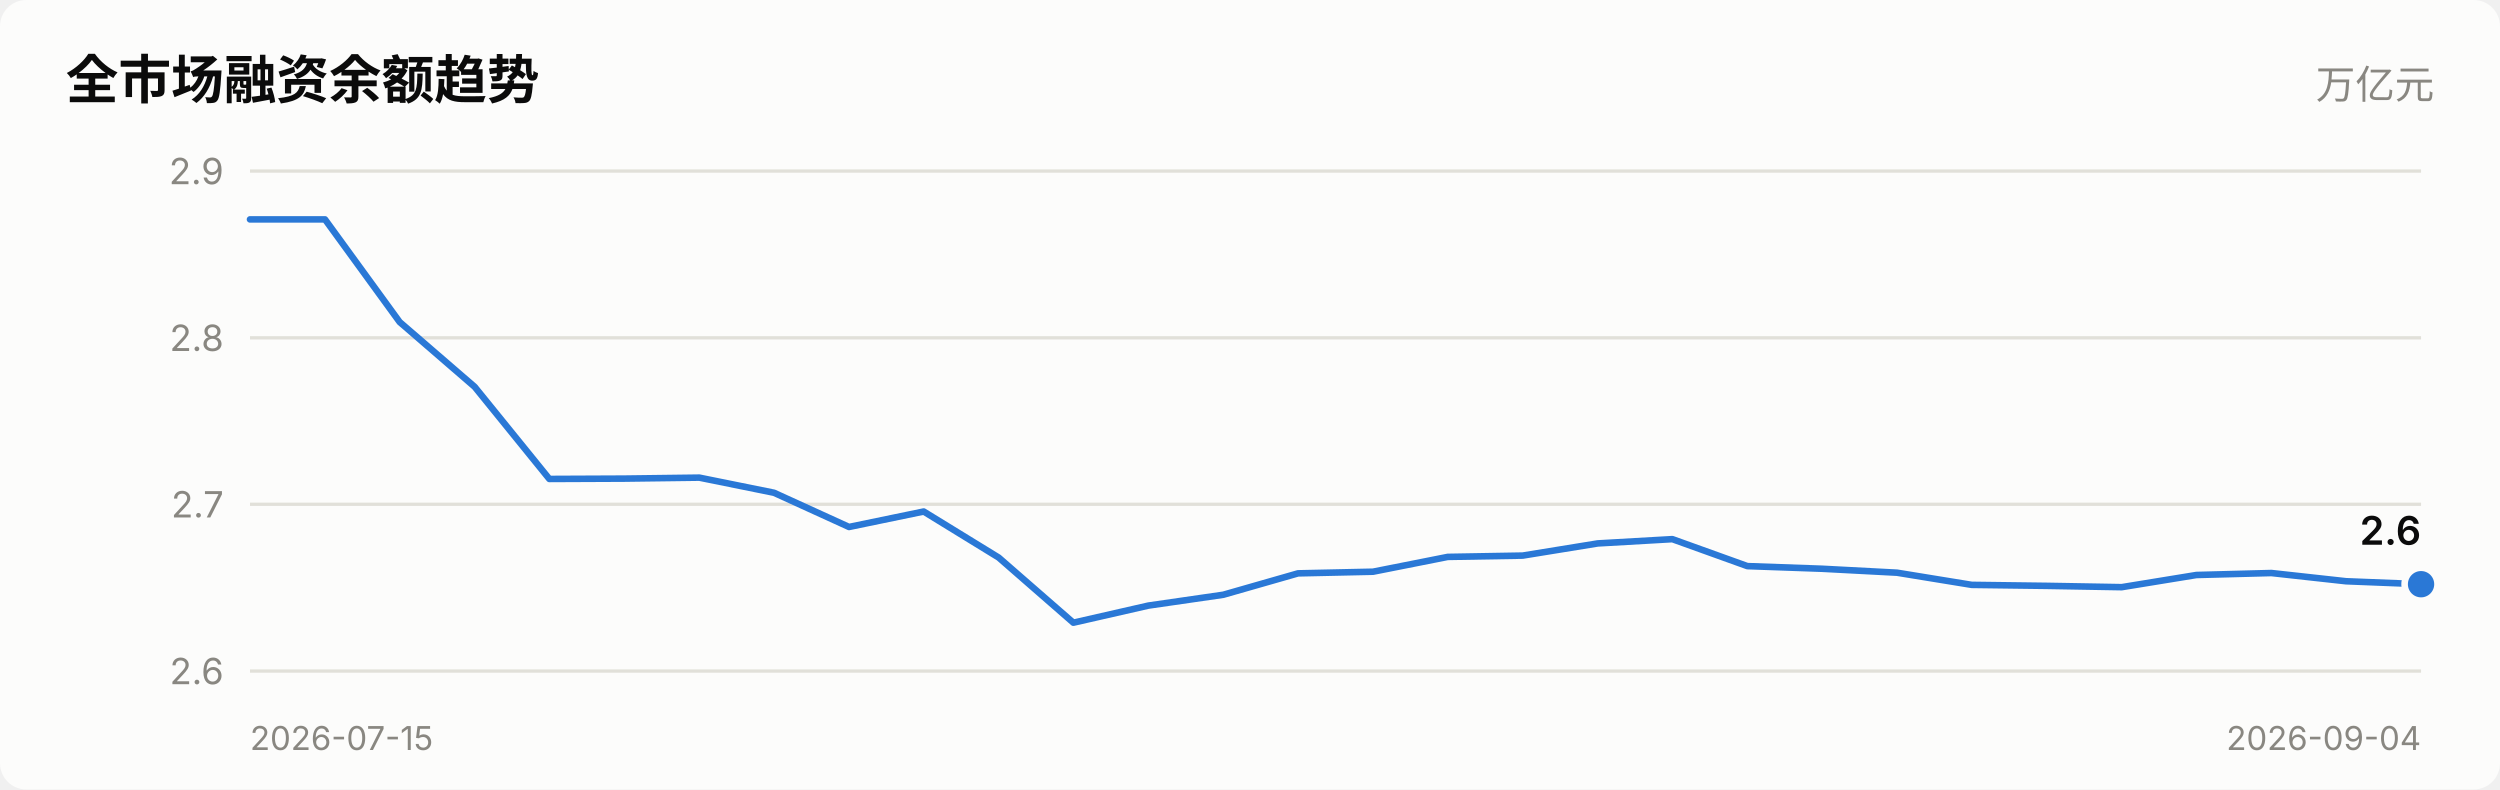
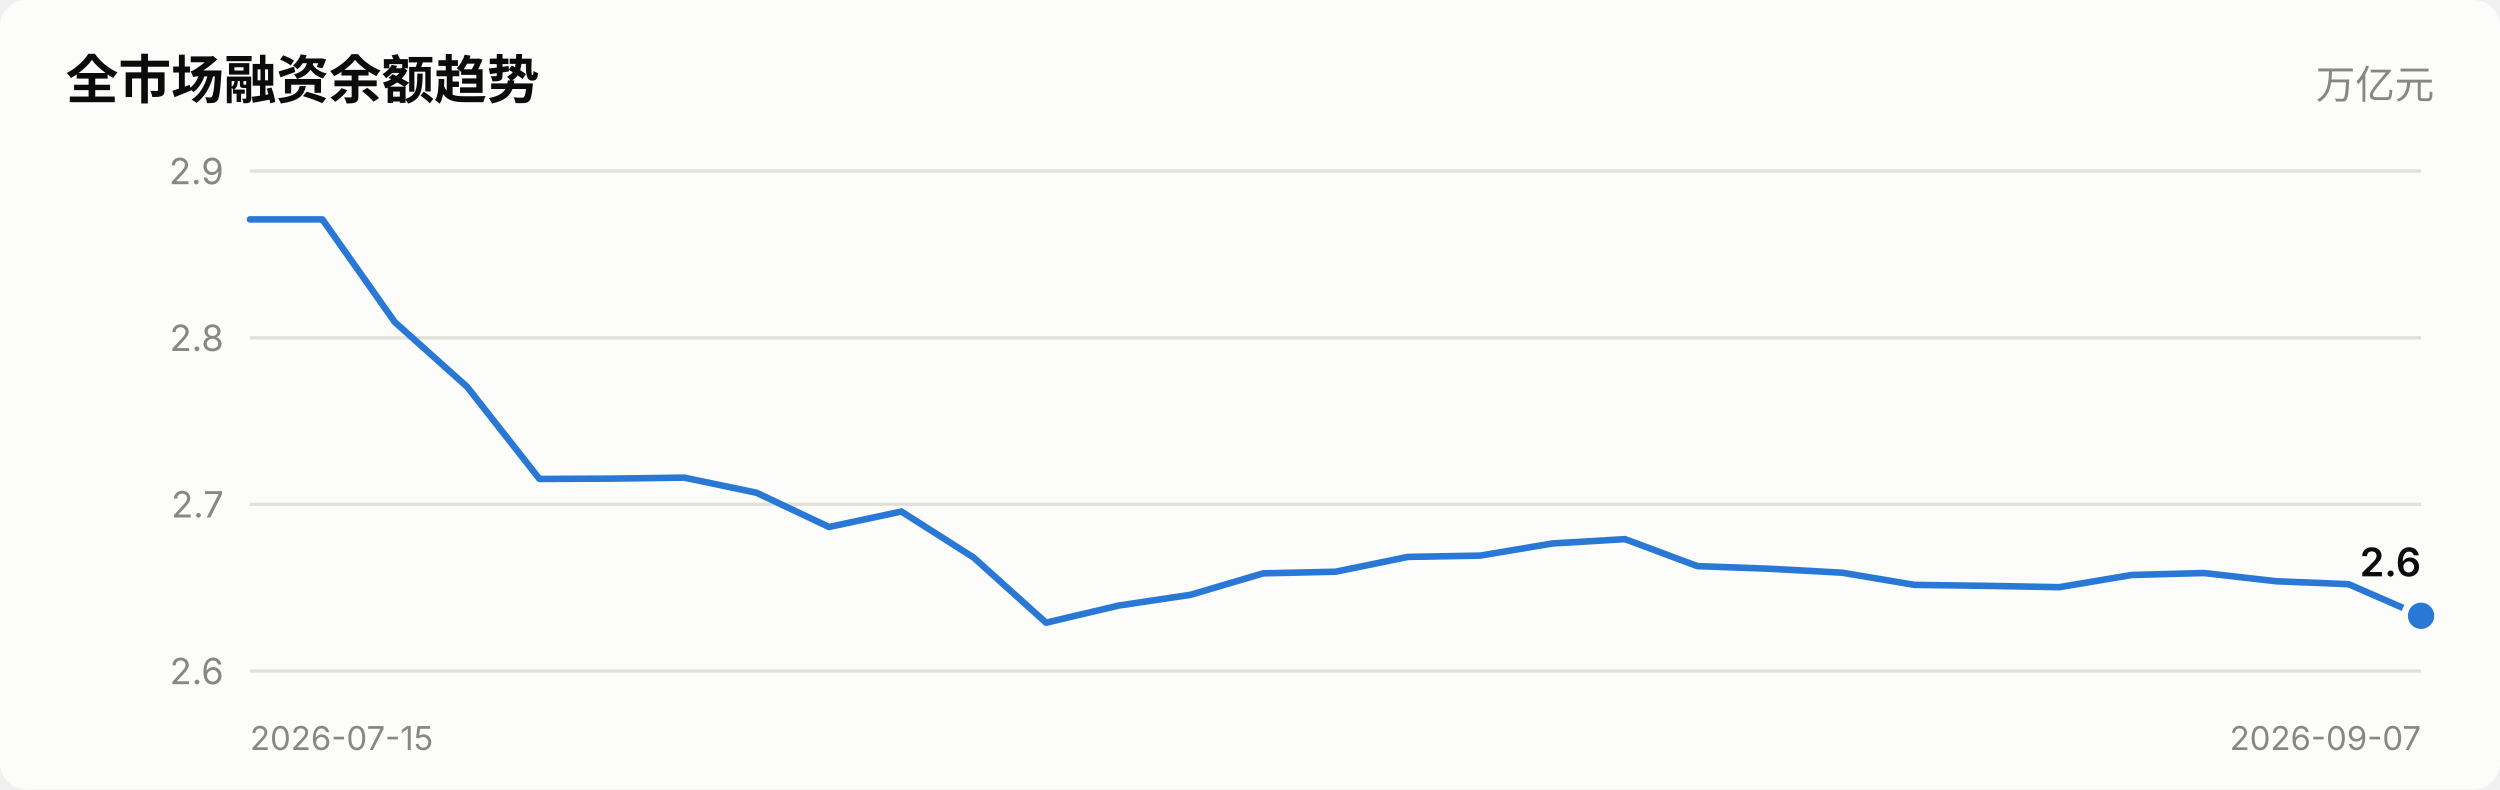
<svg xmlns="http://www.w3.org/2000/svg" viewBox="0 0 760 240" width="760" role="img">
  <style>
    text { font-family: system-ui, -apple-system, "Segoe UI", "PingFang SC",
           "Microsoft YaHei", sans-serif; fill: #0b0b0b; }
    .sec { fill: #52514e; } .mut { fill: #898781; }
    .grid { stroke: #e1e0d9; stroke-width: 1; }
    .axis { stroke: #c3c2b7; stroke-width: 1; }
    .inflow { fill: #e34948; } .outflow { fill: #2a78d6; }
    .neutral { fill: #f0efec; }
    .line { stroke: #2a78d6; stroke-width: 2; fill: none;
            stroke-linejoin: round; stroke-linecap: round; }
    .dot { fill: #2a78d6; stroke: #fcfcfb; stroke-width: 2; }
    .surface { fill: #fcfcfb; }
    @media (prefers-color-scheme: dark) {
      text { fill: #ffffff; }
      .sec { fill: #c3c2b7; } .mut { fill: #898781; }
      .grid { stroke: #2c2c2a; } .axis { stroke: #383835; }
      .inflow { fill: #e66767; } .outflow { fill: #3987e5; }
      .neutral { fill: #383835; }
      .line { stroke: #3987e5; }
      .dot { fill: #3987e5; stroke: #1a1a19; }
      .surface { fill: #1a1a19; }
    }
  </style>
  <rect x="0" y="0" width="760" height="240" class="surface" rx="8" />
  <text x="20" y="30" font-size="16" font-weight="600">全市场融资余额趋势</text>
  <text x="740" y="30" font-size="12" text-anchor="end" class="mut">万亿元</text>
  <line x1="76" y1="204.0" x2="736" y2="204.0" class="grid" />
  <text x="68" y="208.0" font-size="11" text-anchor="end" class="mut">2.6</text>
  <line x1="76" y1="153.3" x2="736" y2="153.3" class="grid" />
  <text x="68" y="157.3" font-size="11" text-anchor="end" class="mut">2.7</text>
  <line x1="76" y1="102.7" x2="736" y2="102.7" class="grid" />
  <text x="68" y="106.7" font-size="11" text-anchor="end" class="mut">2.8</text>
  <line x1="76" y1="52.0" x2="736" y2="52.0" class="grid" />
  <text x="68" y="56.0" font-size="11" text-anchor="end" class="mut">2.9</text>
-   <polyline points="76.0,66.7 98.8,66.7 121.5,97.9 144.3,117.6 167.0,145.6 189.8,145.5 212.6,145.2 235.3,149.8 258.1,160.2 280.8,155.5 303.6,169.5 326.3,189.3 349.1,184.1 371.9,180.8 394.6,174.3 417.4,173.8 440.1,169.3 462.9,168.9 485.7,165.2 508.4,163.9 531.2,172.1 553.9,172.9 576.7,174.1 599.4,177.8 622.2,178.1 645.0,178.5 667.7,174.8 690.5,174.2 713.2,176.7 736.0,177.6" class="line" />
-   <circle cx="736.0" cy="177.6" r="5" class="dot" />
-   <text x="736.0" y="165.6" font-size="12" font-weight="600" text-anchor="end">2.6</text>
+   <polyline points="76.0,66.7 98.0,66.7 120.0,97.9 142.0,117.6 164.0,145.6 186.0,145.5 208.0,145.2 230.0,149.8 252.0,160.2 274.0,155.5 296.0,169.5 318.0,189.3 340.0,184.1 362.0,180.8 384.0,174.3 406.0,173.8 428.0,169.3 450.0,168.9 472.0,165.2 494.0,163.9 516.0,172.1 538.0,172.9 560.0,174.1 582.0,177.8 604.0,178.1 626.0,178.5 648.0,174.8 670.0,174.2 692.0,176.7 714.0,177.6 736.0,187.2" class="line" />
+   <circle cx="736.0" cy="187.2" r="5" class="dot" />
+   <text x="736.0" y="175.2" font-size="12" font-weight="600" text-anchor="end">2.6</text>
  <text x="76" y="228" font-size="10" class="mut">2026-07-15</text>
-   <text x="736" y="228" font-size="10" text-anchor="end" class="mut">2026-09-04</text>
+   <text x="736" y="228" font-size="10" text-anchor="end" class="mut">2026-09-07</text>
</svg>
